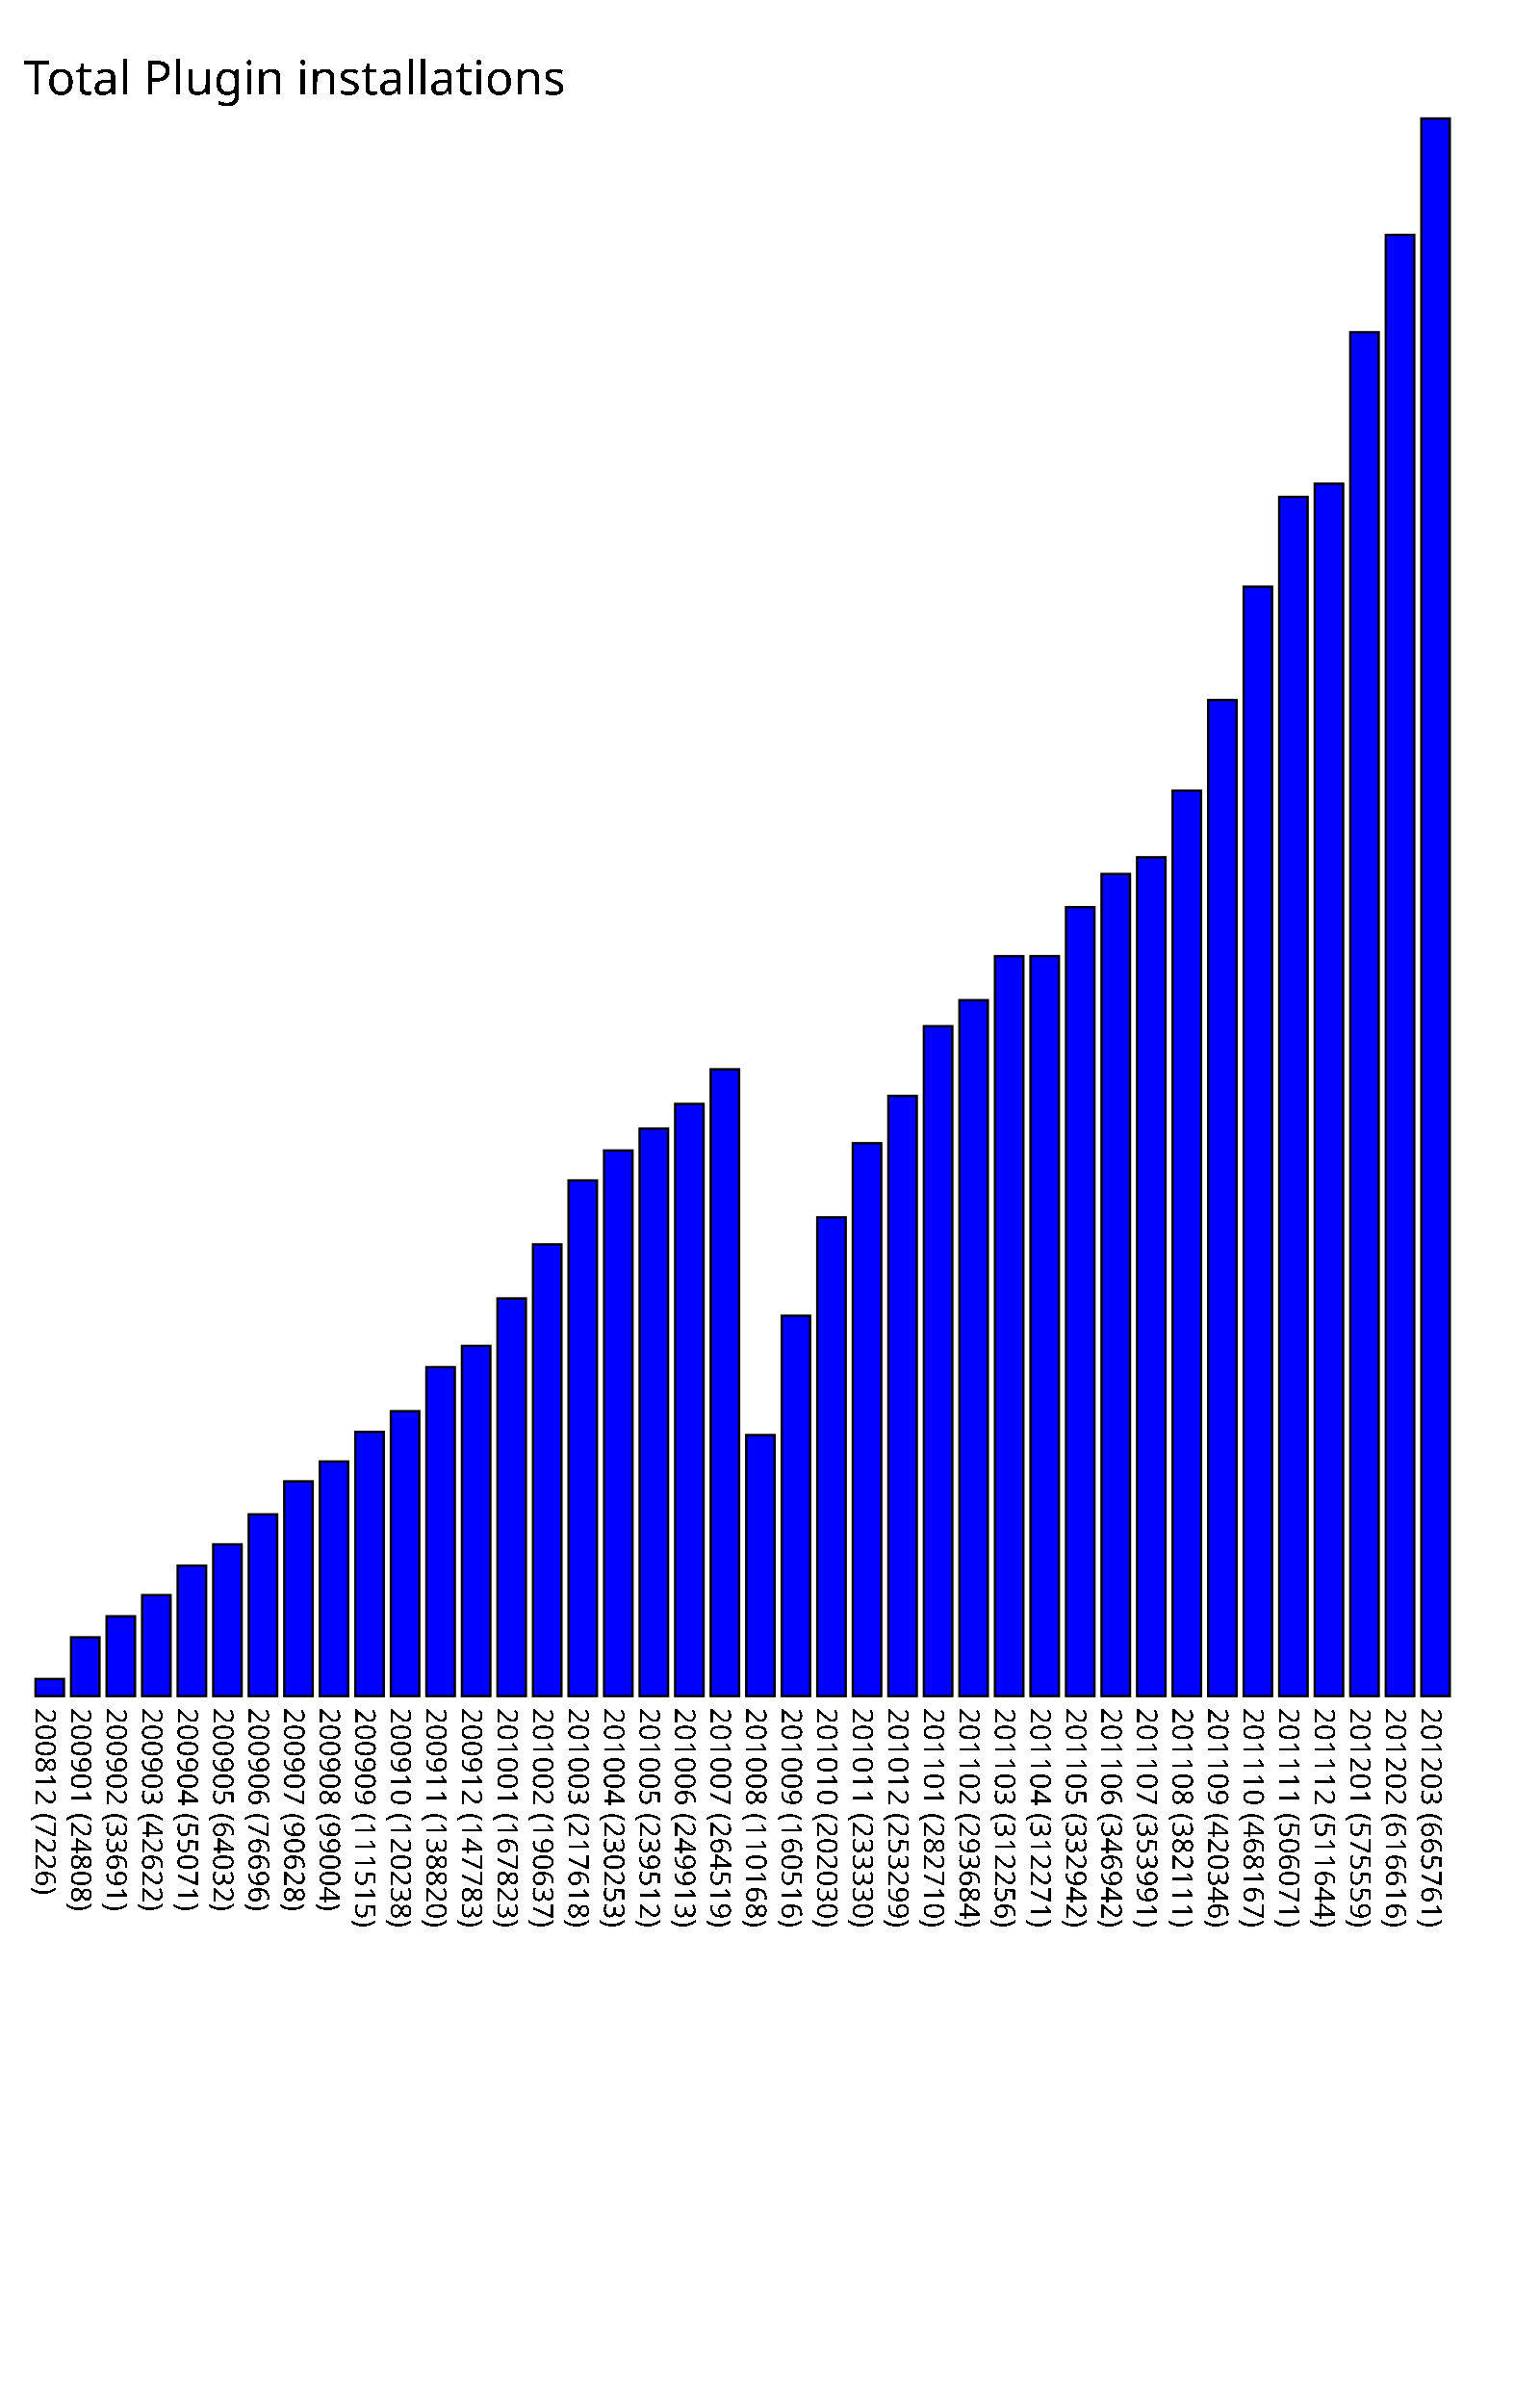
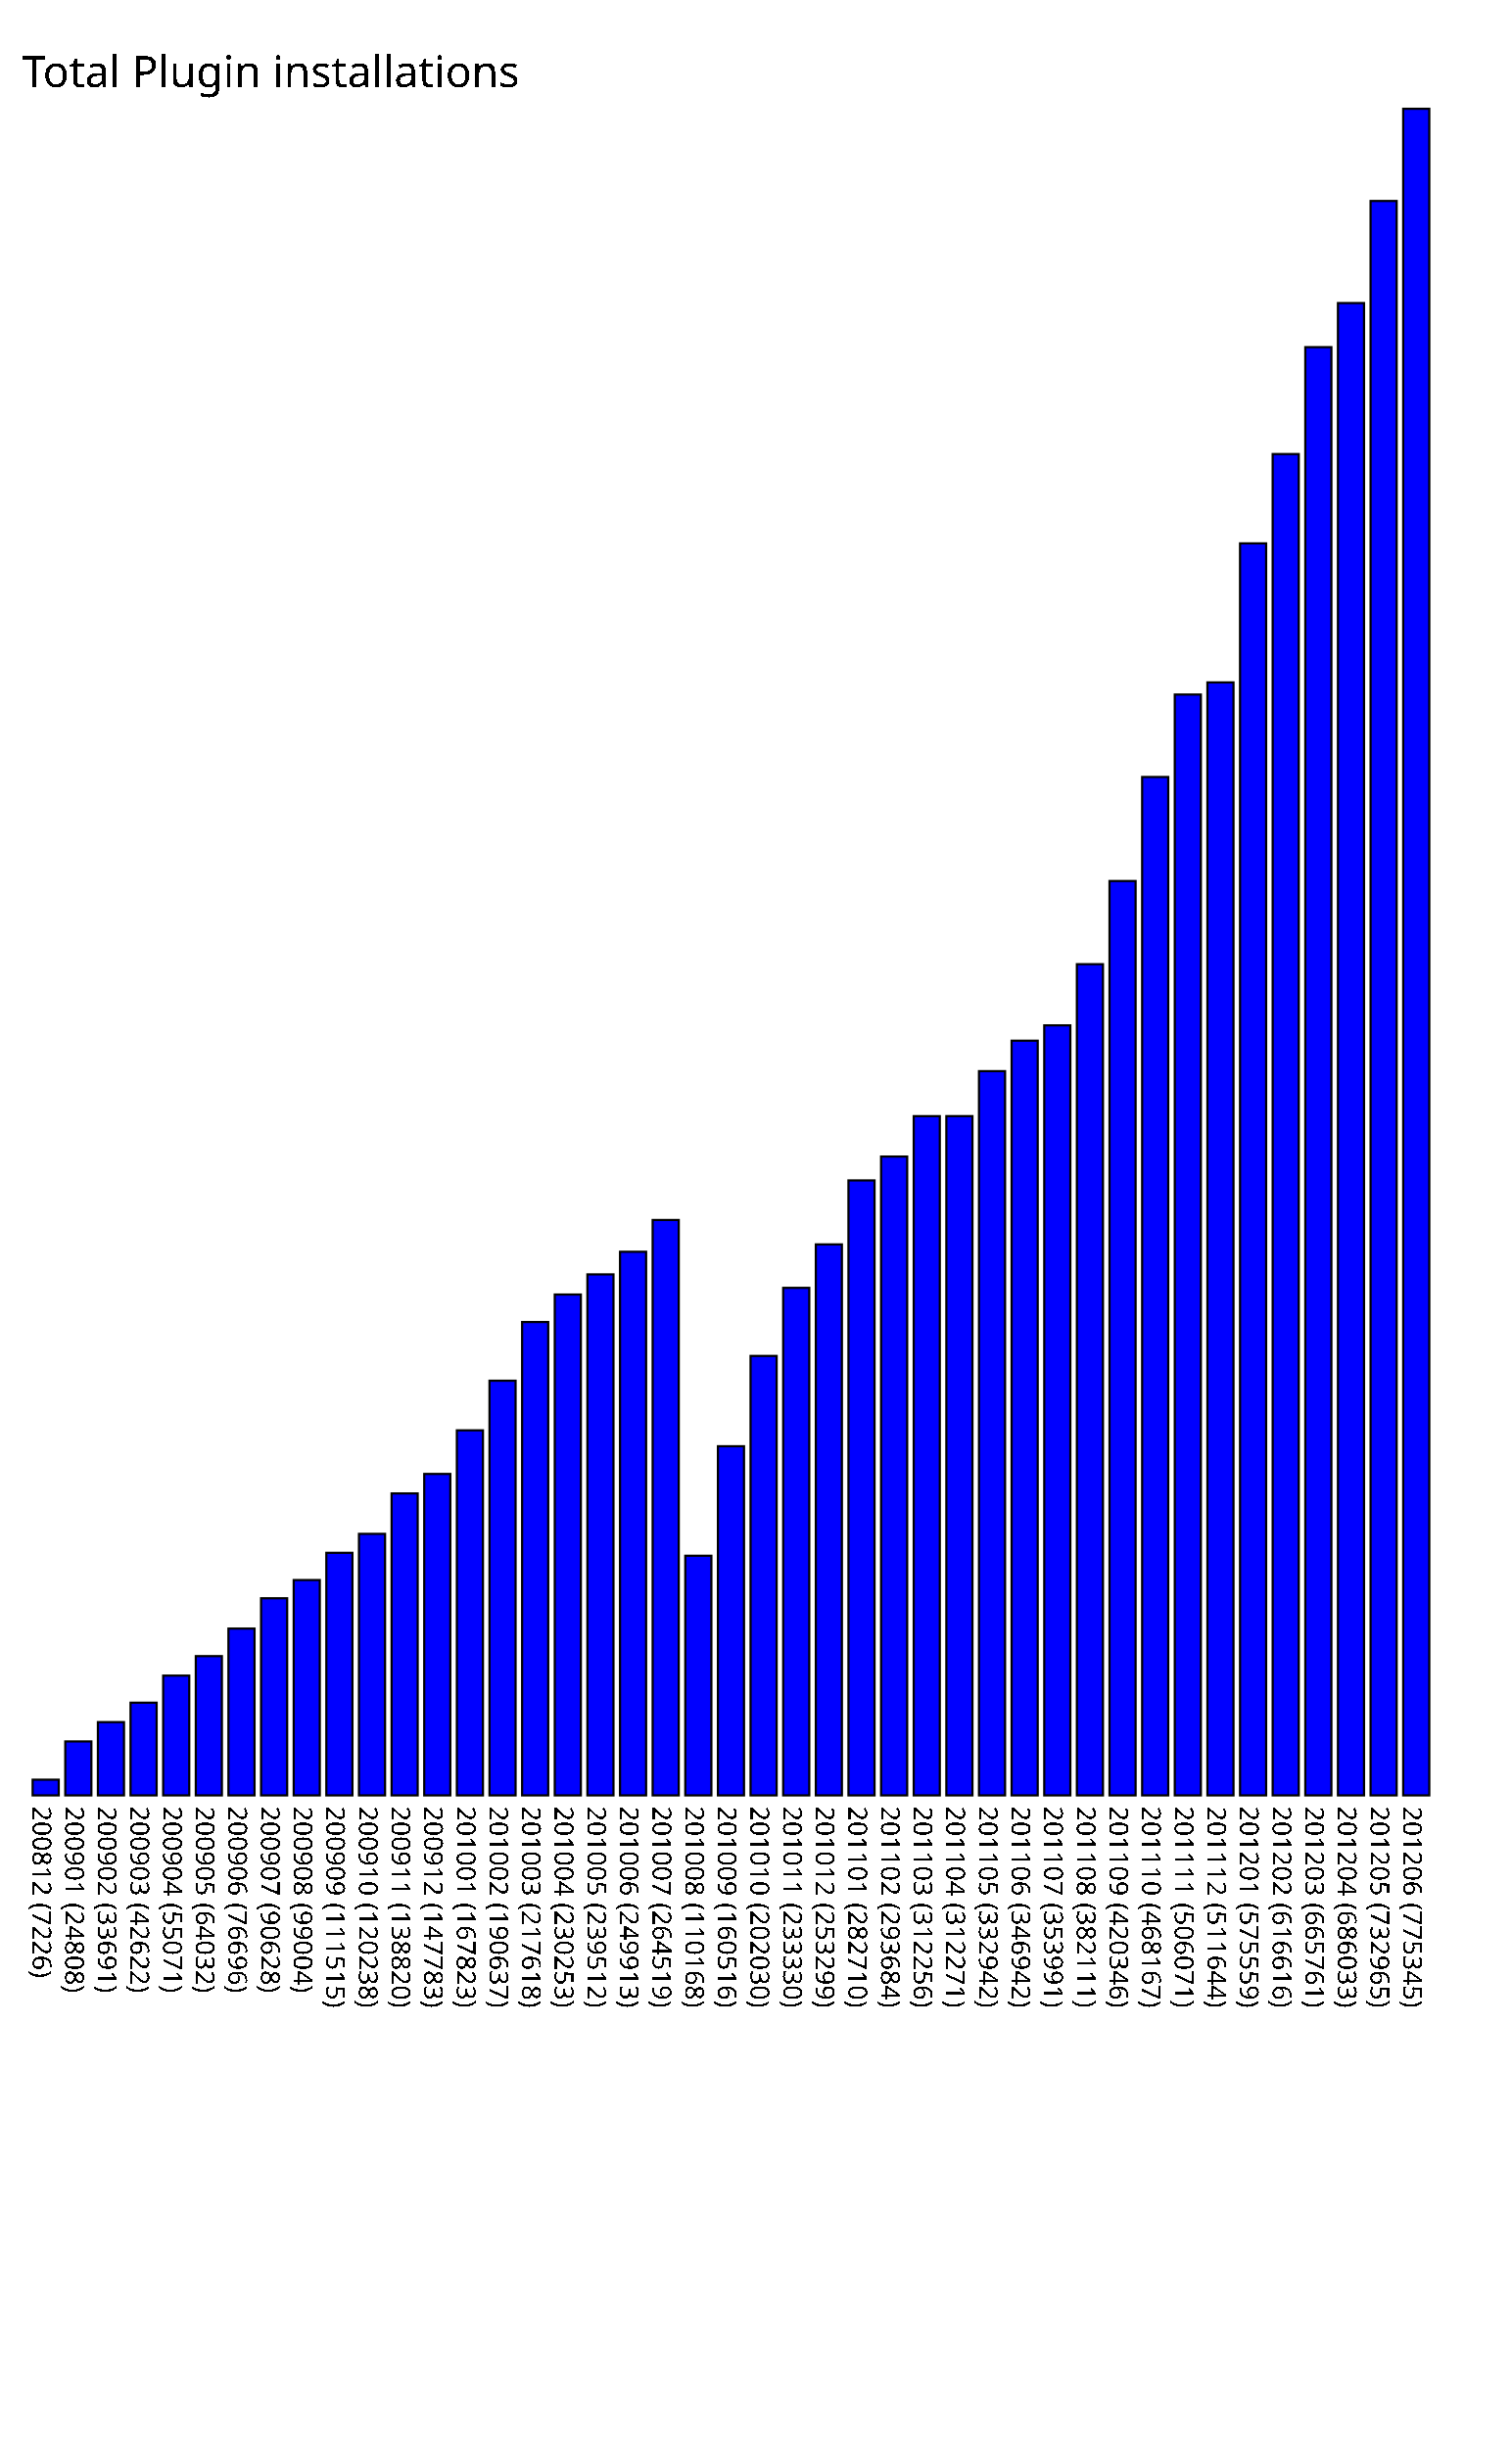
- <svg xmlns="http://www.w3.org/2000/svg" version="1.1" preserveAspectRatio="xMidYMid meet" viewBox="0 0 650 1015.761">
-   <rect fill="blue" height="7.226" stroke="black" width="12" x="15" y="708.535" />
-   <text x="15" y="720.761" font-family="Tahoma" font-size="12" transform="rotate(90 15,720.761)" text-rendering="optimizeSpeed" fill="#000000;">200812 (7226)</text>
-   <rect fill="blue" height="24.808" stroke="black" width="12" x="30" y="690.953" />
-   <text x="30" y="720.761" font-family="Tahoma" font-size="12" transform="rotate(90 30,720.761)" text-rendering="optimizeSpeed" fill="#000000;">200901 (24808)</text>
-   <rect fill="blue" height="33.691" stroke="black" width="12" x="45" y="682.070" />
-   <text x="45" y="720.761" font-family="Tahoma" font-size="12" transform="rotate(90 45,720.761)" text-rendering="optimizeSpeed" fill="#000000;">200902 (33691)</text>
-   <rect fill="blue" height="42.622" stroke="black" width="12" x="60" y="673.139" />
-   <text x="60" y="720.761" font-family="Tahoma" font-size="12" transform="rotate(90 60,720.761)" text-rendering="optimizeSpeed" fill="#000000;">200903 (42622)</text>
-   <rect fill="blue" height="55.071" stroke="black" width="12" x="75" y="660.690" />
-   <text x="75" y="720.761" font-family="Tahoma" font-size="12" transform="rotate(90 75,720.761)" text-rendering="optimizeSpeed" fill="#000000;">200904 (55071)</text>
-   <rect fill="blue" height="64.032" stroke="black" width="12" x="90" y="651.729" />
-   <text x="90" y="720.761" font-family="Tahoma" font-size="12" transform="rotate(90 90,720.761)" text-rendering="optimizeSpeed" fill="#000000;">200905 (64032)</text>
-   <rect fill="blue" height="76.696" stroke="black" width="12" x="105" y="639.065" />
-   <text x="105" y="720.761" font-family="Tahoma" font-size="12" transform="rotate(90 105,720.761)" text-rendering="optimizeSpeed" fill="#000000;">200906 (76696)</text>
-   <rect fill="blue" height="90.628" stroke="black" width="12" x="120" y="625.133" />
-   <text x="120" y="720.761" font-family="Tahoma" font-size="12" transform="rotate(90 120,720.761)" text-rendering="optimizeSpeed" fill="#000000;">200907 (90628)</text>
-   <rect fill="blue" height="99.004" stroke="black" width="12" x="135" y="616.757" />
-   <text x="135" y="720.761" font-family="Tahoma" font-size="12" transform="rotate(90 135,720.761)" text-rendering="optimizeSpeed" fill="#000000;">200908 (99004)</text>
-   <rect fill="blue" height="111.515" stroke="black" width="12" x="150" y="604.246" />
-   <text x="150" y="720.761" font-family="Tahoma" font-size="12" transform="rotate(90 150,720.761)" text-rendering="optimizeSpeed" fill="#000000;">200909 (111515)</text>
-   <rect fill="blue" height="120.238" stroke="black" width="12" x="165" y="595.523" />
-   <text x="165" y="720.761" font-family="Tahoma" font-size="12" transform="rotate(90 165,720.761)" text-rendering="optimizeSpeed" fill="#000000;">200910 (120238)</text>
-   <rect fill="blue" height="138.82" stroke="black" width="12" x="180" y="576.941" />
-   <text x="180" y="720.761" font-family="Tahoma" font-size="12" transform="rotate(90 180,720.761)" text-rendering="optimizeSpeed" fill="#000000;">200911 (138820)</text>
-   <rect fill="blue" height="147.783" stroke="black" width="12" x="195" y="567.978" />
-   <text x="195" y="720.761" font-family="Tahoma" font-size="12" transform="rotate(90 195,720.761)" text-rendering="optimizeSpeed" fill="#000000;">200912 (147783)</text>
-   <rect fill="blue" height="167.823" stroke="black" width="12" x="210" y="547.938" />
-   <text x="210" y="720.761" font-family="Tahoma" font-size="12" transform="rotate(90 210,720.761)" text-rendering="optimizeSpeed" fill="#000000;">201001 (167823)</text>
-   <rect fill="blue" height="190.637" stroke="black" width="12" x="225" y="525.124" />
-   <text x="225" y="720.761" font-family="Tahoma" font-size="12" transform="rotate(90 225,720.761)" text-rendering="optimizeSpeed" fill="#000000;">201002 (190637)</text>
-   <rect fill="blue" height="217.618" stroke="black" width="12" x="240" y="498.143" />
-   <text x="240" y="720.761" font-family="Tahoma" font-size="12" transform="rotate(90 240,720.761)" text-rendering="optimizeSpeed" fill="#000000;">201003 (217618)</text>
-   <rect fill="blue" height="230.253" stroke="black" width="12" x="255" y="485.508" />
-   <text x="255" y="720.761" font-family="Tahoma" font-size="12" transform="rotate(90 255,720.761)" text-rendering="optimizeSpeed" fill="#000000;">201004 (230253)</text>
-   <rect fill="blue" height="239.512" stroke="black" width="12" x="270" y="476.249" />
-   <text x="270" y="720.761" font-family="Tahoma" font-size="12" transform="rotate(90 270,720.761)" text-rendering="optimizeSpeed" fill="#000000;">201005 (239512)</text>
-   <rect fill="blue" height="249.913" stroke="black" width="12" x="285" y="465.848" />
-   <text x="285" y="720.761" font-family="Tahoma" font-size="12" transform="rotate(90 285,720.761)" text-rendering="optimizeSpeed" fill="#000000;">201006 (249913)</text>
-   <rect fill="blue" height="264.519" stroke="black" width="12" x="300" y="451.242" />
-   <text x="300" y="720.761" font-family="Tahoma" font-size="12" transform="rotate(90 300,720.761)" text-rendering="optimizeSpeed" fill="#000000;">201007 (264519)</text>
-   <rect fill="blue" height="110.168" stroke="black" width="12" x="315" y="605.593" />
-   <text x="315" y="720.761" font-family="Tahoma" font-size="12" transform="rotate(90 315,720.761)" text-rendering="optimizeSpeed" fill="#000000;">201008 (110168)</text>
-   <rect fill="blue" height="160.516" stroke="black" width="12" x="330" y="555.245" />
-   <text x="330" y="720.761" font-family="Tahoma" font-size="12" transform="rotate(90 330,720.761)" text-rendering="optimizeSpeed" fill="#000000;">201009 (160516)</text>
-   <rect fill="blue" height="202.03" stroke="black" width="12" x="345" y="513.731" />
-   <text x="345" y="720.761" font-family="Tahoma" font-size="12" transform="rotate(90 345,720.761)" text-rendering="optimizeSpeed" fill="#000000;">201010 (202030)</text>
-   <rect fill="blue" height="233.33" stroke="black" width="12" x="360" y="482.431" />
-   <text x="360" y="720.761" font-family="Tahoma" font-size="12" transform="rotate(90 360,720.761)" text-rendering="optimizeSpeed" fill="#000000;">201011 (233330)</text>
-   <rect fill="blue" height="253.299" stroke="black" width="12" x="375" y="462.462" />
-   <text x="375" y="720.761" font-family="Tahoma" font-size="12" transform="rotate(90 375,720.761)" text-rendering="optimizeSpeed" fill="#000000;">201012 (253299)</text>
-   <rect fill="blue" height="282.71" stroke="black" width="12" x="390" y="433.051" />
-   <text x="390" y="720.761" font-family="Tahoma" font-size="12" transform="rotate(90 390,720.761)" text-rendering="optimizeSpeed" fill="#000000;">201101 (282710)</text>
-   <rect fill="blue" height="293.684" stroke="black" width="12" x="405" y="422.077" />
-   <text x="405" y="720.761" font-family="Tahoma" font-size="12" transform="rotate(90 405,720.761)" text-rendering="optimizeSpeed" fill="#000000;">201102 (293684)</text>
-   <rect fill="blue" height="312.256" stroke="black" width="12" x="420" y="403.505" />
-   <text x="420" y="720.761" font-family="Tahoma" font-size="12" transform="rotate(90 420,720.761)" text-rendering="optimizeSpeed" fill="#000000;">201103 (312256)</text>
-   <rect fill="blue" height="312.271" stroke="black" width="12" x="435" y="403.490" />
-   <text x="435" y="720.761" font-family="Tahoma" font-size="12" transform="rotate(90 435,720.761)" text-rendering="optimizeSpeed" fill="#000000;">201104 (312271)</text>
-   <rect fill="blue" height="332.942" stroke="black" width="12" x="450" y="382.819" />
-   <text x="450" y="720.761" font-family="Tahoma" font-size="12" transform="rotate(90 450,720.761)" text-rendering="optimizeSpeed" fill="#000000;">201105 (332942)</text>
-   <rect fill="blue" height="346.942" stroke="black" width="12" x="465" y="368.819" />
-   <text x="465" y="720.761" font-family="Tahoma" font-size="12" transform="rotate(90 465,720.761)" text-rendering="optimizeSpeed" fill="#000000;">201106 (346942)</text>
-   <rect fill="blue" height="353.991" stroke="black" width="12" x="480" y="361.770" />
-   <text x="480" y="720.761" font-family="Tahoma" font-size="12" transform="rotate(90 480,720.761)" text-rendering="optimizeSpeed" fill="#000000;">201107 (353991)</text>
-   <rect fill="blue" height="382.111" stroke="black" width="12" x="495" y="333.650" />
-   <text x="495" y="720.761" font-family="Tahoma" font-size="12" transform="rotate(90 495,720.761)" text-rendering="optimizeSpeed" fill="#000000;">201108 (382111)</text>
-   <rect fill="blue" height="420.346" stroke="black" width="12" x="510" y="295.415" />
-   <text x="510" y="720.761" font-family="Tahoma" font-size="12" transform="rotate(90 510,720.761)" text-rendering="optimizeSpeed" fill="#000000;">201109 (420346)</text>
-   <rect fill="blue" height="468.167" stroke="black" width="12" x="525" y="247.594" />
-   <text x="525" y="720.761" font-family="Tahoma" font-size="12" transform="rotate(90 525,720.761)" text-rendering="optimizeSpeed" fill="#000000;">201110 (468167)</text>
-   <rect fill="blue" height="506.071" stroke="black" width="12" x="540" y="209.690" />
-   <text x="540" y="720.761" font-family="Tahoma" font-size="12" transform="rotate(90 540,720.761)" text-rendering="optimizeSpeed" fill="#000000;">201111 (506071)</text>
-   <rect fill="blue" height="511.644" stroke="black" width="12" x="555" y="204.117" />
-   <text x="555" y="720.761" font-family="Tahoma" font-size="12" transform="rotate(90 555,720.761)" text-rendering="optimizeSpeed" fill="#000000;">201112 (511644)</text>
-   <rect fill="blue" height="575.559" stroke="black" width="12" x="570" y="140.202" />
-   <text x="570" y="720.761" font-family="Tahoma" font-size="12" transform="rotate(90 570,720.761)" text-rendering="optimizeSpeed" fill="#000000;">201201 (575559)</text>
-   <rect fill="blue" height="616.616" stroke="black" width="12" x="585" y="99.145" />
-   <text x="585" y="720.761" font-family="Tahoma" font-size="12" transform="rotate(90 585,720.761)" text-rendering="optimizeSpeed" fill="#000000;">201202 (616616)</text>
-   <rect fill="blue" height="665.761" stroke="black" width="12" x="600" y="50.000" />
-   <text x="600" y="720.761" font-family="Tahoma" font-size="12" transform="rotate(90 600,720.761)" text-rendering="optimizeSpeed" fill="#000000;">201203 (665761)</text>
+ <svg xmlns="http://www.w3.org/2000/svg" version="1.1" preserveAspectRatio="xMidYMid meet" viewBox="0 0 695 1125.345">
+   <rect fill="blue" height="7.226" stroke="black" width="12" x="15" y="818.119" />
+   <text x="15" y="830.345" font-family="Tahoma" font-size="12" transform="rotate(90 15,830.345)" text-rendering="optimizeSpeed" fill="#000000;">200812 (7226)</text>
+   <rect fill="blue" height="24.808" stroke="black" width="12" x="30" y="800.537" />
+   <text x="30" y="830.345" font-family="Tahoma" font-size="12" transform="rotate(90 30,830.345)" text-rendering="optimizeSpeed" fill="#000000;">200901 (24808)</text>
+   <rect fill="blue" height="33.691" stroke="black" width="12" x="45" y="791.654" />
+   <text x="45" y="830.345" font-family="Tahoma" font-size="12" transform="rotate(90 45,830.345)" text-rendering="optimizeSpeed" fill="#000000;">200902 (33691)</text>
+   <rect fill="blue" height="42.622" stroke="black" width="12" x="60" y="782.723" />
+   <text x="60" y="830.345" font-family="Tahoma" font-size="12" transform="rotate(90 60,830.345)" text-rendering="optimizeSpeed" fill="#000000;">200903 (42622)</text>
+   <rect fill="blue" height="55.071" stroke="black" width="12" x="75" y="770.274" />
+   <text x="75" y="830.345" font-family="Tahoma" font-size="12" transform="rotate(90 75,830.345)" text-rendering="optimizeSpeed" fill="#000000;">200904 (55071)</text>
+   <rect fill="blue" height="64.032" stroke="black" width="12" x="90" y="761.313" />
+   <text x="90" y="830.345" font-family="Tahoma" font-size="12" transform="rotate(90 90,830.345)" text-rendering="optimizeSpeed" fill="#000000;">200905 (64032)</text>
+   <rect fill="blue" height="76.696" stroke="black" width="12" x="105" y="748.649" />
+   <text x="105" y="830.345" font-family="Tahoma" font-size="12" transform="rotate(90 105,830.345)" text-rendering="optimizeSpeed" fill="#000000;">200906 (76696)</text>
+   <rect fill="blue" height="90.628" stroke="black" width="12" x="120" y="734.717" />
+   <text x="120" y="830.345" font-family="Tahoma" font-size="12" transform="rotate(90 120,830.345)" text-rendering="optimizeSpeed" fill="#000000;">200907 (90628)</text>
+   <rect fill="blue" height="99.004" stroke="black" width="12" x="135" y="726.341" />
+   <text x="135" y="830.345" font-family="Tahoma" font-size="12" transform="rotate(90 135,830.345)" text-rendering="optimizeSpeed" fill="#000000;">200908 (99004)</text>
+   <rect fill="blue" height="111.515" stroke="black" width="12" x="150" y="713.830" />
+   <text x="150" y="830.345" font-family="Tahoma" font-size="12" transform="rotate(90 150,830.345)" text-rendering="optimizeSpeed" fill="#000000;">200909 (111515)</text>
+   <rect fill="blue" height="120.238" stroke="black" width="12" x="165" y="705.107" />
+   <text x="165" y="830.345" font-family="Tahoma" font-size="12" transform="rotate(90 165,830.345)" text-rendering="optimizeSpeed" fill="#000000;">200910 (120238)</text>
+   <rect fill="blue" height="138.82" stroke="black" width="12" x="180" y="686.525" />
+   <text x="180" y="830.345" font-family="Tahoma" font-size="12" transform="rotate(90 180,830.345)" text-rendering="optimizeSpeed" fill="#000000;">200911 (138820)</text>
+   <rect fill="blue" height="147.783" stroke="black" width="12" x="195" y="677.562" />
+   <text x="195" y="830.345" font-family="Tahoma" font-size="12" transform="rotate(90 195,830.345)" text-rendering="optimizeSpeed" fill="#000000;">200912 (147783)</text>
+   <rect fill="blue" height="167.823" stroke="black" width="12" x="210" y="657.522" />
+   <text x="210" y="830.345" font-family="Tahoma" font-size="12" transform="rotate(90 210,830.345)" text-rendering="optimizeSpeed" fill="#000000;">201001 (167823)</text>
+   <rect fill="blue" height="190.637" stroke="black" width="12" x="225" y="634.708" />
+   <text x="225" y="830.345" font-family="Tahoma" font-size="12" transform="rotate(90 225,830.345)" text-rendering="optimizeSpeed" fill="#000000;">201002 (190637)</text>
+   <rect fill="blue" height="217.618" stroke="black" width="12" x="240" y="607.727" />
+   <text x="240" y="830.345" font-family="Tahoma" font-size="12" transform="rotate(90 240,830.345)" text-rendering="optimizeSpeed" fill="#000000;">201003 (217618)</text>
+   <rect fill="blue" height="230.253" stroke="black" width="12" x="255" y="595.092" />
+   <text x="255" y="830.345" font-family="Tahoma" font-size="12" transform="rotate(90 255,830.345)" text-rendering="optimizeSpeed" fill="#000000;">201004 (230253)</text>
+   <rect fill="blue" height="239.512" stroke="black" width="12" x="270" y="585.833" />
+   <text x="270" y="830.345" font-family="Tahoma" font-size="12" transform="rotate(90 270,830.345)" text-rendering="optimizeSpeed" fill="#000000;">201005 (239512)</text>
+   <rect fill="blue" height="249.913" stroke="black" width="12" x="285" y="575.432" />
+   <text x="285" y="830.345" font-family="Tahoma" font-size="12" transform="rotate(90 285,830.345)" text-rendering="optimizeSpeed" fill="#000000;">201006 (249913)</text>
+   <rect fill="blue" height="264.519" stroke="black" width="12" x="300" y="560.826" />
+   <text x="300" y="830.345" font-family="Tahoma" font-size="12" transform="rotate(90 300,830.345)" text-rendering="optimizeSpeed" fill="#000000;">201007 (264519)</text>
+   <rect fill="blue" height="110.168" stroke="black" width="12" x="315" y="715.177" />
+   <text x="315" y="830.345" font-family="Tahoma" font-size="12" transform="rotate(90 315,830.345)" text-rendering="optimizeSpeed" fill="#000000;">201008 (110168)</text>
+   <rect fill="blue" height="160.516" stroke="black" width="12" x="330" y="664.829" />
+   <text x="330" y="830.345" font-family="Tahoma" font-size="12" transform="rotate(90 330,830.345)" text-rendering="optimizeSpeed" fill="#000000;">201009 (160516)</text>
+   <rect fill="blue" height="202.03" stroke="black" width="12" x="345" y="623.315" />
+   <text x="345" y="830.345" font-family="Tahoma" font-size="12" transform="rotate(90 345,830.345)" text-rendering="optimizeSpeed" fill="#000000;">201010 (202030)</text>
+   <rect fill="blue" height="233.33" stroke="black" width="12" x="360" y="592.015" />
+   <text x="360" y="830.345" font-family="Tahoma" font-size="12" transform="rotate(90 360,830.345)" text-rendering="optimizeSpeed" fill="#000000;">201011 (233330)</text>
+   <rect fill="blue" height="253.299" stroke="black" width="12" x="375" y="572.046" />
+   <text x="375" y="830.345" font-family="Tahoma" font-size="12" transform="rotate(90 375,830.345)" text-rendering="optimizeSpeed" fill="#000000;">201012 (253299)</text>
+   <rect fill="blue" height="282.71" stroke="black" width="12" x="390" y="542.635" />
+   <text x="390" y="830.345" font-family="Tahoma" font-size="12" transform="rotate(90 390,830.345)" text-rendering="optimizeSpeed" fill="#000000;">201101 (282710)</text>
+   <rect fill="blue" height="293.684" stroke="black" width="12" x="405" y="531.661" />
+   <text x="405" y="830.345" font-family="Tahoma" font-size="12" transform="rotate(90 405,830.345)" text-rendering="optimizeSpeed" fill="#000000;">201102 (293684)</text>
+   <rect fill="blue" height="312.256" stroke="black" width="12" x="420" y="513.089" />
+   <text x="420" y="830.345" font-family="Tahoma" font-size="12" transform="rotate(90 420,830.345)" text-rendering="optimizeSpeed" fill="#000000;">201103 (312256)</text>
+   <rect fill="blue" height="312.271" stroke="black" width="12" x="435" y="513.074" />
+   <text x="435" y="830.345" font-family="Tahoma" font-size="12" transform="rotate(90 435,830.345)" text-rendering="optimizeSpeed" fill="#000000;">201104 (312271)</text>
+   <rect fill="blue" height="332.942" stroke="black" width="12" x="450" y="492.403" />
+   <text x="450" y="830.345" font-family="Tahoma" font-size="12" transform="rotate(90 450,830.345)" text-rendering="optimizeSpeed" fill="#000000;">201105 (332942)</text>
+   <rect fill="blue" height="346.942" stroke="black" width="12" x="465" y="478.403" />
+   <text x="465" y="830.345" font-family="Tahoma" font-size="12" transform="rotate(90 465,830.345)" text-rendering="optimizeSpeed" fill="#000000;">201106 (346942)</text>
+   <rect fill="blue" height="353.991" stroke="black" width="12" x="480" y="471.354" />
+   <text x="480" y="830.345" font-family="Tahoma" font-size="12" transform="rotate(90 480,830.345)" text-rendering="optimizeSpeed" fill="#000000;">201107 (353991)</text>
+   <rect fill="blue" height="382.111" stroke="black" width="12" x="495" y="443.234" />
+   <text x="495" y="830.345" font-family="Tahoma" font-size="12" transform="rotate(90 495,830.345)" text-rendering="optimizeSpeed" fill="#000000;">201108 (382111)</text>
+   <rect fill="blue" height="420.346" stroke="black" width="12" x="510" y="404.999" />
+   <text x="510" y="830.345" font-family="Tahoma" font-size="12" transform="rotate(90 510,830.345)" text-rendering="optimizeSpeed" fill="#000000;">201109 (420346)</text>
+   <rect fill="blue" height="468.167" stroke="black" width="12" x="525" y="357.178" />
+   <text x="525" y="830.345" font-family="Tahoma" font-size="12" transform="rotate(90 525,830.345)" text-rendering="optimizeSpeed" fill="#000000;">201110 (468167)</text>
+   <rect fill="blue" height="506.071" stroke="black" width="12" x="540" y="319.274" />
+   <text x="540" y="830.345" font-family="Tahoma" font-size="12" transform="rotate(90 540,830.345)" text-rendering="optimizeSpeed" fill="#000000;">201111 (506071)</text>
+   <rect fill="blue" height="511.644" stroke="black" width="12" x="555" y="313.701" />
+   <text x="555" y="830.345" font-family="Tahoma" font-size="12" transform="rotate(90 555,830.345)" text-rendering="optimizeSpeed" fill="#000000;">201112 (511644)</text>
+   <rect fill="blue" height="575.559" stroke="black" width="12" x="570" y="249.786" />
+   <text x="570" y="830.345" font-family="Tahoma" font-size="12" transform="rotate(90 570,830.345)" text-rendering="optimizeSpeed" fill="#000000;">201201 (575559)</text>
+   <rect fill="blue" height="616.616" stroke="black" width="12" x="585" y="208.729" />
+   <text x="585" y="830.345" font-family="Tahoma" font-size="12" transform="rotate(90 585,830.345)" text-rendering="optimizeSpeed" fill="#000000;">201202 (616616)</text>
+   <rect fill="blue" height="665.761" stroke="black" width="12" x="600" y="159.584" />
+   <text x="600" y="830.345" font-family="Tahoma" font-size="12" transform="rotate(90 600,830.345)" text-rendering="optimizeSpeed" fill="#000000;">201203 (665761)</text>
+   <rect fill="blue" height="686.033" stroke="black" width="12" x="615" y="139.312" />
+   <text x="615" y="830.345" font-family="Tahoma" font-size="12" transform="rotate(90 615,830.345)" text-rendering="optimizeSpeed" fill="#000000;">201204 (686033)</text>
+   <rect fill="blue" height="732.965" stroke="black" width="12" x="630" y="92.380" />
+   <text x="630" y="830.345" font-family="Tahoma" font-size="12" transform="rotate(90 630,830.345)" text-rendering="optimizeSpeed" fill="#000000;">201205 (732965)</text>
+   <rect fill="blue" height="775.345" stroke="black" width="12" x="645" y="50.000" />
+   <text x="645" y="830.345" font-family="Tahoma" font-size="12" transform="rotate(90 645,830.345)" text-rendering="optimizeSpeed" fill="#000000;">201206 (775345)</text>
  <text x="10" y="40" font-family="Tahoma" font-size="20" text-rendering="optimizeSpeed" fill="#000000;">Total Plugin installations</text>
</svg>
